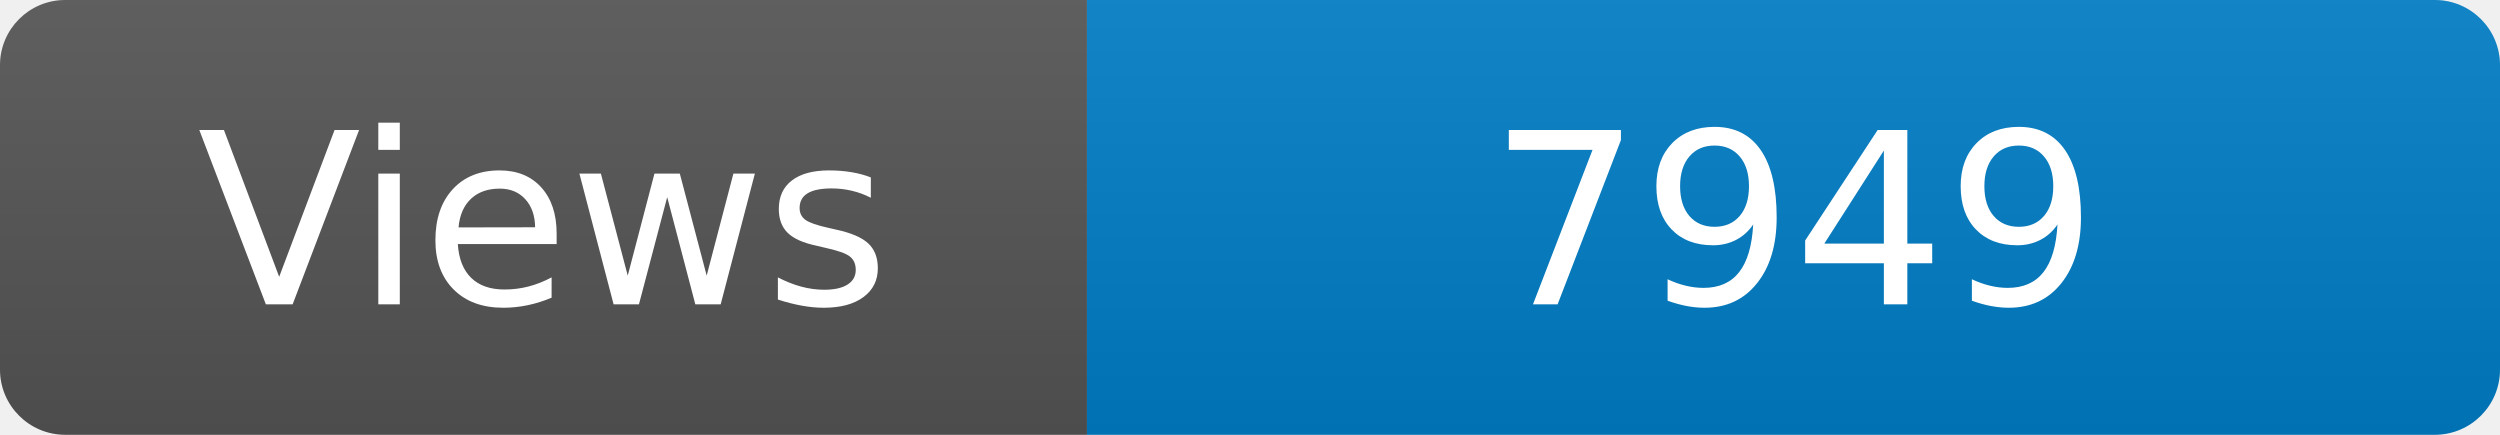
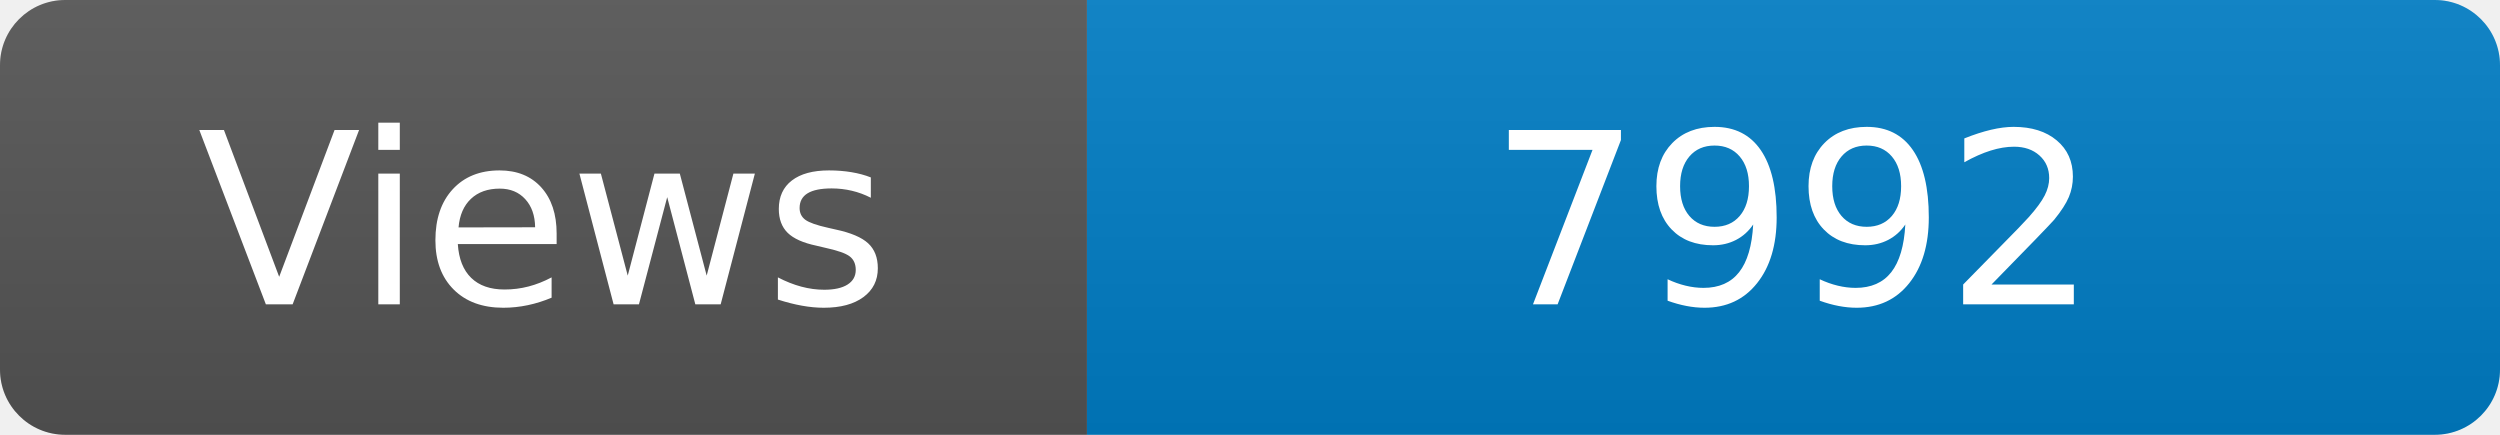
<svg xmlns="http://www.w3.org/2000/svg" width="115" height="20" role="img" aria-label="Maintained?: yes">
  <linearGradient id="s" x2="0" y2="100%">
    <stop offset="0" stop-color="#bbb" stop-opacity=".1" />
    <stop offset="1" stop-opacity=".1" />
  </linearGradient>
  <clipPath id="r">
    <rect width="115" height="20" rx="3" fill="#fff" />
  </clipPath>
  <g clip-path="url(#r)">
    <rect width="50" height="20" fill="#555" />
    <rect x="50" width="160" height="20" fill="#007ec6" />
    <rect width="115" height="20" fill="url(#s)" />
  </g>
  <g fill="#fff" text-anchor="middle" font-family="Verdana,Geneva,DejaVu Sans,sans-serif" font-size="110">
    <text x="250" y="140" transform="scale(.1)" fill="#fff">Views</text>
-     <text x="825" y="140" transform="scale(.1)" fill="#fff">7949</text>
+     <text x="825" y="140" transform="scale(.1)" fill="#fff">7992</text>
  </g>
</svg>
